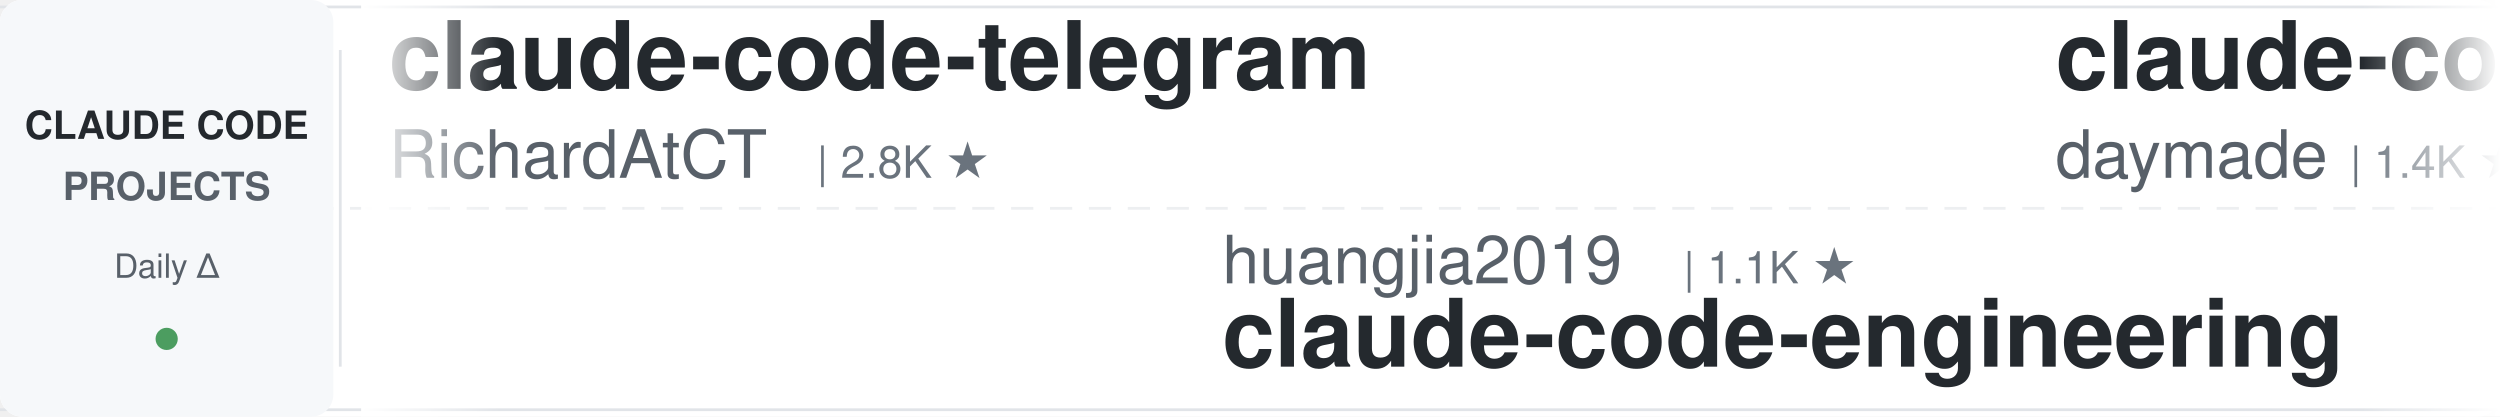
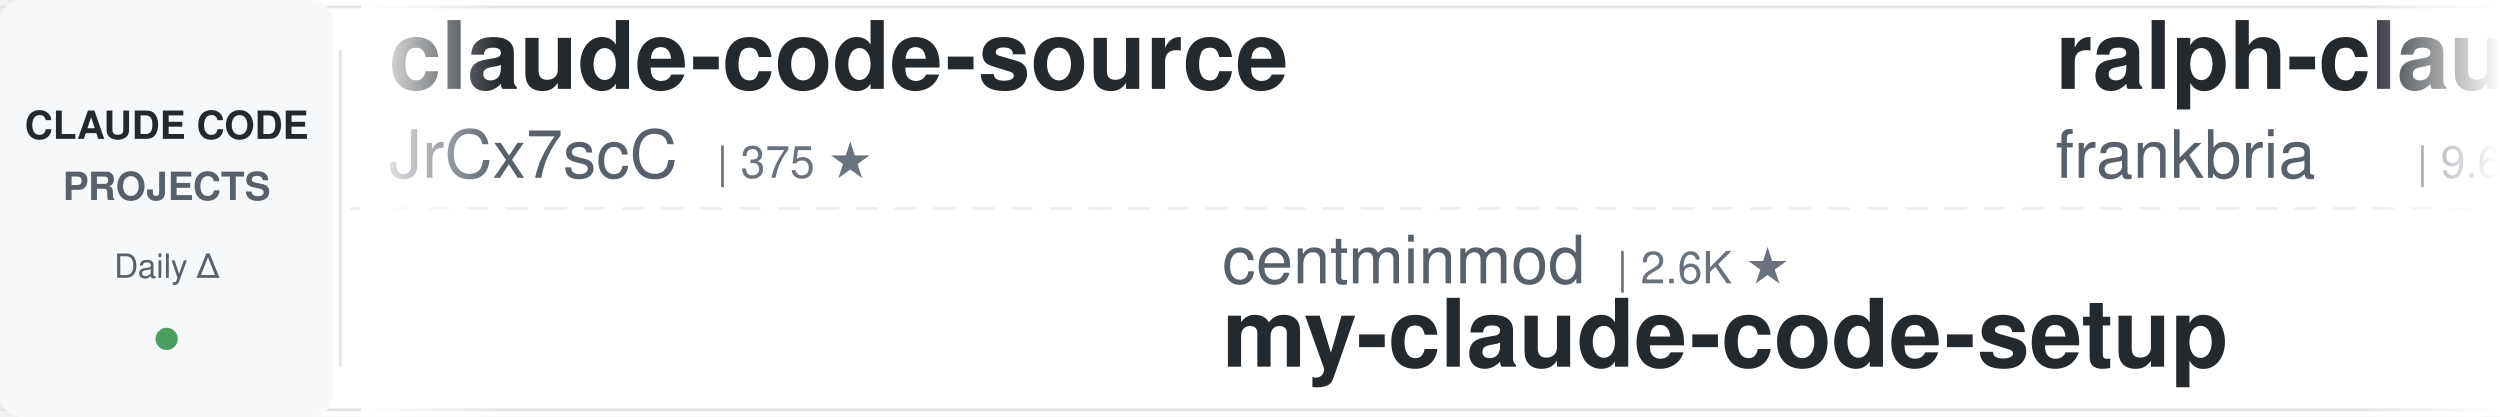
<svg xmlns="http://www.w3.org/2000/svg" width="900" height="150">
  <defs>
    <linearGradient id="leftFade" x1="0%" y1="0%" x2="100%" y2="0%">
      <stop offset="0%" style="stop-color:#ffffff;stop-opacity:1" />
      <stop offset="100%" style="stop-color:#ffffff;stop-opacity:0" />
    </linearGradient>
    <linearGradient id="rightFade" x1="0%" y1="0%" x2="100%" y2="0%">
      <stop offset="0%" style="stop-color:#ffffff;stop-opacity:0" />
      <stop offset="100%" style="stop-color:#ffffff;stop-opacity:1" />
    </linearGradient>
  </defs>
  <rect width="900" height="150" fill="#ffffff" rx="8" />
  <rect x="0" y="2" width="900" height="1" fill="#e1e4e8" />
  <rect x="0" y="147" width="900" height="1" fill="#e1e4e8" />
  <line x1="0" y1="75" x2="900" y2="75" stroke="#e1e4e8" stroke-width="1" stroke-dasharray="8 6" opacity="0.6" />
  <rect x="0" y="0" width="120" height="150" fill="#f6f8fa" rx="8" />
  <text x="60" y="50" font-family="-apple-system, BlinkMacSystemFont, 'Segoe UI', Helvetica, Arial, sans-serif" font-size="14" font-weight="600" fill="#24292e" text-anchor="middle">CLAUDE CODE</text>
  <text x="60" y="72" font-family="-apple-system, BlinkMacSystemFont, 'Segoe UI', Helvetica, Arial, sans-serif" font-size="14" font-weight="600" fill="#586069" text-anchor="middle">PROJECTS</text>
  <text x="60" y="100" font-family="-apple-system, BlinkMacSystemFont, 'Segoe UI', Helvetica, Arial, sans-serif" font-size="12" font-weight="500" fill="#586069" text-anchor="middle">Daily Δ</text>
  <circle cx="60" cy="122" r="4" fill="#22863a" opacity="0.8" />
  <rect x="122" y="18" width="1" height="114" fill="#e1e4e8" />
  <clipPath id="tickerClip">
    <rect x="130" y="0" width="770" height="150" />
  </clipPath>
  <g clip-path="url(#tickerClip)">
    <g id="tickerItems">
      <animateTransform attributeName="transform" attributeType="XML" type="translate" from="0 0" to="-3000 0" dur="54s" repeatCount="indefinite" />
      <g transform="translate(0, 0)">
-         <text x="140" y="32" font-family="-apple-system, BlinkMacSystemFont, 'Segoe UI', Helvetica, Arial, sans-serif" font-size="34" font-weight="600" fill="#24292e">claude-code-telegram</text>
-         <text x="140" y="64" font-family="-apple-system, BlinkMacSystemFont, 'Segoe UI', Helvetica, Arial, sans-serif" font-size="24" font-weight="400" fill="#586069">RichardAtCT</text>
-         <text x="294" y="64" font-family="-apple-system, BlinkMacSystemFont, 'Segoe UI', Helvetica, Arial, sans-serif" font-size="16" font-weight="500" fill="#6a737d">| 2.8K ★</text>
+         <text x="140" y="32" font-family="-apple-system, BlinkMacSystemFont, 'Segoe UI', Helvetica, Arial, sans-serif" font-size="34" font-weight="600" fill="#24292e">claude-code-source</text>
+         <text x="140" y="64" font-family="-apple-system, BlinkMacSystemFont, 'Segoe UI', Helvetica, Arial, sans-serif" font-size="24" font-weight="400" fill="#586069">JrCx7scC</text>
+         <text x="258" y="64" font-family="-apple-system, BlinkMacSystemFont, 'Segoe UI', Helvetica, Arial, sans-serif" font-size="16" font-weight="500" fill="#6a737d">| 375 ★</text>
      </g>
      <g transform="translate(300, 0)">
-         <text x="140" y="102" font-family="-apple-system, BlinkMacSystemFont, 'Segoe UI', Helvetica, Arial, sans-serif" font-size="24" font-weight="400" fill="#586069">huangjia2019</text>
-         <text x="306" y="102" font-family="-apple-system, BlinkMacSystemFont, 'Segoe UI', Helvetica, Arial, sans-serif" font-size="16" font-weight="500" fill="#6a737d">| 1.1K ★</text>
-         <text x="140" y="132" font-family="-apple-system, BlinkMacSystemFont, 'Segoe UI', Helvetica, Arial, sans-serif" font-size="34" font-weight="600" fill="#24292e">claude-code-engineering</text>
+         <text x="140" y="102" font-family="-apple-system, BlinkMacSystemFont, 'Segoe UI', Helvetica, Arial, sans-serif" font-size="24" font-weight="400" fill="#586069">centminmod</text>
+         <text x="282" y="102" font-family="-apple-system, BlinkMacSystemFont, 'Segoe UI', Helvetica, Arial, sans-serif" font-size="16" font-weight="500" fill="#6a737d">| 2.6K ★</text>
+         <text x="140" y="132" font-family="-apple-system, BlinkMacSystemFont, 'Segoe UI', Helvetica, Arial, sans-serif" font-size="34" font-weight="600" fill="#24292e">my-claude-code-setup</text>
      </g>
      <g transform="translate(600, 0)">
-         <text x="140" y="32" font-family="-apple-system, BlinkMacSystemFont, 'Segoe UI', Helvetica, Arial, sans-serif" font-size="34" font-weight="600" fill="#24292e">claude-code-skills</text>
-         <text x="140" y="64" font-family="-apple-system, BlinkMacSystemFont, 'Segoe UI', Helvetica, Arial, sans-serif" font-size="24" font-weight="400" fill="#586069">daymade</text>
-         <text x="246" y="64" font-family="-apple-system, BlinkMacSystemFont, 'Segoe UI', Helvetica, Arial, sans-serif" font-size="16" font-weight="500" fill="#6a737d">| 1.4K ★</text>
+         <text x="140" y="32" font-family="-apple-system, BlinkMacSystemFont, 'Segoe UI', Helvetica, Arial, sans-serif" font-size="34" font-weight="600" fill="#24292e">ralph-claude-code</text>
+         <text x="140" y="64" font-family="-apple-system, BlinkMacSystemFont, 'Segoe UI', Helvetica, Arial, sans-serif" font-size="24" font-weight="400" fill="#586069">frankbria</text>
+         <text x="270" y="64" font-family="-apple-system, BlinkMacSystemFont, 'Segoe UI', Helvetica, Arial, sans-serif" font-size="16" font-weight="500" fill="#6a737d">| 9.6K ★</text>
      </g>
      <g transform="translate(900, 0)">
        <text x="140" y="102" font-family="-apple-system, BlinkMacSystemFont, 'Segoe UI', Helvetica, Arial, sans-serif" font-size="24" font-weight="400" fill="#586069">anthropics</text>
-         <text x="282" y="102" font-family="-apple-system, BlinkMacSystemFont, 'Segoe UI', Helvetica, Arial, sans-serif" font-size="16" font-weight="500" fill="#6a737d">| 174.0K ★</text>
+         <text x="282" y="102" font-family="-apple-system, BlinkMacSystemFont, 'Segoe UI', Helvetica, Arial, sans-serif" font-size="16" font-weight="500" fill="#6a737d">| 174.1K ★</text>
        <text x="140" y="132" font-family="-apple-system, BlinkMacSystemFont, 'Segoe UI', Helvetica, Arial, sans-serif" font-size="34" font-weight="600" fill="#24292e">skills</text>
      </g>
      <g transform="translate(1200, 0)">
-         <text x="140" y="32" font-family="-apple-system, BlinkMacSystemFont, 'Segoe UI', Helvetica, Arial, sans-serif" font-size="34" font-weight="600" fill="#24292e">learn-claude-code</text>
-         <text x="140" y="64" font-family="-apple-system, BlinkMacSystemFont, 'Segoe UI', Helvetica, Arial, sans-serif" font-size="24" font-weight="400" fill="#586069">shareAI-lab</text>
-         <text x="294" y="64" font-family="-apple-system, BlinkMacSystemFont, 'Segoe UI', Helvetica, Arial, sans-serif" font-size="16" font-weight="500" fill="#6a737d">| 76.1K ★</text>
+         <text x="140" y="32" font-family="-apple-system, BlinkMacSystemFont, 'Segoe UI', Helvetica, Arial, sans-serif" font-size="34" font-weight="600" fill="#24292e">system_prompts_leaks</text>
+         <text x="140" y="64" font-family="-apple-system, BlinkMacSystemFont, 'Segoe UI', Helvetica, Arial, sans-serif" font-size="24" font-weight="400" fill="#586069">asgeirtj</text>
+         <text x="258" y="64" font-family="-apple-system, BlinkMacSystemFont, 'Segoe UI', Helvetica, Arial, sans-serif" font-size="16" font-weight="500" fill="#6a737d">| 64.2K ★</text>
      </g>
      <g transform="translate(1500, 0)">
+         <text x="140" y="102" font-family="-apple-system, BlinkMacSystemFont, 'Segoe UI', Helvetica, Arial, sans-serif" font-size="24" font-weight="400" fill="#586069">anthropics</text>
+         <text x="282" y="102" font-family="-apple-system, BlinkMacSystemFont, 'Segoe UI', Helvetica, Arial, sans-serif" font-size="16" font-weight="500" fill="#6a737d">| 970 ★</text>
+         <text x="140" y="132" font-family="-apple-system, BlinkMacSystemFont, 'Segoe UI', Helvetica, Arial, sans-serif" font-size="34" font-weight="600" fill="#24292e">claude-code-base-action</text>
+       </g>
+       <g transform="translate(1800, 0)">
+         <text x="140" y="32" font-family="-apple-system, BlinkMacSystemFont, 'Segoe UI', Helvetica, Arial, sans-serif" font-size="34" font-weight="600" fill="#24292e">claude-code-proxy</text>
+         <text x="140" y="64" font-family="-apple-system, BlinkMacSystemFont, 'Segoe UI', Helvetica, Arial, sans-serif" font-size="24" font-weight="400" fill="#586069">1rgs</text>
+         <text x="210" y="64" font-family="-apple-system, BlinkMacSystemFont, 'Segoe UI', Helvetica, Arial, sans-serif" font-size="16" font-weight="500" fill="#6a737d">| 3.7K ★</text>
+       </g>
+       <g transform="translate(2100, 0)">
+         <text x="140" y="102" font-family="-apple-system, BlinkMacSystemFont, 'Segoe UI', Helvetica, Arial, sans-serif" font-size="24" font-weight="400" fill="#586069">anthropics</text>
+         <text x="282" y="102" font-family="-apple-system, BlinkMacSystemFont, 'Segoe UI', Helvetica, Arial, sans-serif" font-size="16" font-weight="500" fill="#6a737d">| 8.8K ★</text>
+         <text x="140" y="132" font-family="-apple-system, BlinkMacSystemFont, 'Segoe UI', Helvetica, Arial, sans-serif" font-size="34" font-weight="600" fill="#24292e">claude-code-action</text>
+       </g>
+       <g transform="translate(2400, 0)">
+         <text x="140" y="32" font-family="-apple-system, BlinkMacSystemFont, 'Segoe UI', Helvetica, Arial, sans-serif" font-size="34" font-weight="600" fill="#24292e">claude-code-source</text>
+         <text x="140" y="64" font-family="-apple-system, BlinkMacSystemFont, 'Segoe UI', Helvetica, Arial, sans-serif" font-size="24" font-weight="400" fill="#586069">AprilNEA</text>
+         <text x="258" y="64" font-family="-apple-system, BlinkMacSystemFont, 'Segoe UI', Helvetica, Arial, sans-serif" font-size="16" font-weight="500" fill="#6a737d">| 392 ★</text>
+       </g>
+       <g transform="translate(2700, 0)">
        <text x="140" y="102" font-family="-apple-system, BlinkMacSystemFont, 'Segoe UI', Helvetica, Arial, sans-serif" font-size="24" font-weight="400" fill="#586069">lorryjovens-hub</text>
        <text x="342" y="102" font-family="-apple-system, BlinkMacSystemFont, 'Segoe UI', Helvetica, Arial, sans-serif" font-size="16" font-weight="500" fill="#6a737d">| 1.7K ★</text>
        <text x="140" y="132" font-family="-apple-system, BlinkMacSystemFont, 'Segoe UI', Helvetica, Arial, sans-serif" font-size="34" font-weight="600" fill="#24292e">claude-code-rust</text>
      </g>
-       <g transform="translate(1800, 0)">
-         <text x="140" y="32" font-family="-apple-system, BlinkMacSystemFont, 'Segoe UI', Helvetica, Arial, sans-serif" font-size="34" font-weight="600" fill="#24292e">arcads-claude-code</text>
-         <text x="140" y="64" font-family="-apple-system, BlinkMacSystemFont, 'Segoe UI', Helvetica, Arial, sans-serif" font-size="24" font-weight="400" fill="#586069">krusemediallc</text>
-         <text x="318" y="64" font-family="-apple-system, BlinkMacSystemFont, 'Segoe UI', Helvetica, Arial, sans-serif" font-size="16" font-weight="500" fill="#6a737d">| 1.5K ★</text>
-       </g>
-       <g transform="translate(2100, 0)">
-         <text x="140" y="102" font-family="-apple-system, BlinkMacSystemFont, 'Segoe UI', Helvetica, Arial, sans-serif" font-size="24" font-weight="400" fill="#586069">hangsman</text>
-         <text x="258" y="102" font-family="-apple-system, BlinkMacSystemFont, 'Segoe UI', Helvetica, Arial, sans-serif" font-size="16" font-weight="500" fill="#6a737d">| 792 ★</text>
-         <text x="140" y="132" font-family="-apple-system, BlinkMacSystemFont, 'Segoe UI', Helvetica, Arial, sans-serif" font-size="34" font-weight="600" fill="#24292e">claude-code-source</text>
-       </g>
-       <g transform="translate(2400, 0)">
-         <text x="140" y="32" font-family="-apple-system, BlinkMacSystemFont, 'Segoe UI', Helvetica, Arial, sans-serif" font-size="34" font-weight="600" fill="#24292e">andrej-karpathy-skills</text>
-         <text x="140" y="64" font-family="-apple-system, BlinkMacSystemFont, 'Segoe UI', Helvetica, Arial, sans-serif" font-size="24" font-weight="400" fill="#586069">multica-ai</text>
-         <text x="282" y="64" font-family="-apple-system, BlinkMacSystemFont, 'Segoe UI', Helvetica, Arial, sans-serif" font-size="16" font-weight="500" fill="#6a737d">| 210.1K ★</text>
-       </g>
-       <g transform="translate(2700, 0)">
-         <text x="140" y="102" font-family="-apple-system, BlinkMacSystemFont, 'Segoe UI', Helvetica, Arial, sans-serif" font-size="24" font-weight="400" fill="#586069">Windy3f3f3f3f</text>
-         <text x="318" y="102" font-family="-apple-system, BlinkMacSystemFont, 'Segoe UI', Helvetica, Arial, sans-serif" font-size="16" font-weight="500" fill="#6a737d">| 3.6K ★</text>
-         <text x="140" y="132" font-family="-apple-system, BlinkMacSystemFont, 'Segoe UI', Helvetica, Arial, sans-serif" font-size="34" font-weight="600" fill="#24292e">how-claude-code-works</text>
-       </g>
      <g transform="translate(3000, 0)">
-         <text x="140" y="32" font-family="-apple-system, BlinkMacSystemFont, 'Segoe UI', Helvetica, Arial, sans-serif" font-size="34" font-weight="600" fill="#24292e">claude-code-telegram</text>
-         <text x="140" y="64" font-family="-apple-system, BlinkMacSystemFont, 'Segoe UI', Helvetica, Arial, sans-serif" font-size="24" font-weight="400" fill="#586069">RichardAtCT</text>
-         <text x="294" y="64" font-family="-apple-system, BlinkMacSystemFont, 'Segoe UI', Helvetica, Arial, sans-serif" font-size="16" font-weight="500" fill="#6a737d">| 2.8K ★</text>
+         <text x="140" y="32" font-family="-apple-system, BlinkMacSystemFont, 'Segoe UI', Helvetica, Arial, sans-serif" font-size="34" font-weight="600" fill="#24292e">claude-code-source</text>
+         <text x="140" y="64" font-family="-apple-system, BlinkMacSystemFont, 'Segoe UI', Helvetica, Arial, sans-serif" font-size="24" font-weight="400" fill="#586069">JrCx7scC</text>
+         <text x="258" y="64" font-family="-apple-system, BlinkMacSystemFont, 'Segoe UI', Helvetica, Arial, sans-serif" font-size="16" font-weight="500" fill="#6a737d">| 375 ★</text>
      </g>
      <g transform="translate(3300, 0)">
-         <text x="140" y="102" font-family="-apple-system, BlinkMacSystemFont, 'Segoe UI', Helvetica, Arial, sans-serif" font-size="24" font-weight="400" fill="#586069">huangjia2019</text>
-         <text x="306" y="102" font-family="-apple-system, BlinkMacSystemFont, 'Segoe UI', Helvetica, Arial, sans-serif" font-size="16" font-weight="500" fill="#6a737d">| 1.1K ★</text>
-         <text x="140" y="132" font-family="-apple-system, BlinkMacSystemFont, 'Segoe UI', Helvetica, Arial, sans-serif" font-size="34" font-weight="600" fill="#24292e">claude-code-engineering</text>
+         <text x="140" y="102" font-family="-apple-system, BlinkMacSystemFont, 'Segoe UI', Helvetica, Arial, sans-serif" font-size="24" font-weight="400" fill="#586069">centminmod</text>
+         <text x="282" y="102" font-family="-apple-system, BlinkMacSystemFont, 'Segoe UI', Helvetica, Arial, sans-serif" font-size="16" font-weight="500" fill="#6a737d">| 2.6K ★</text>
+         <text x="140" y="132" font-family="-apple-system, BlinkMacSystemFont, 'Segoe UI', Helvetica, Arial, sans-serif" font-size="34" font-weight="600" fill="#24292e">my-claude-code-setup</text>
      </g>
      <g transform="translate(3600, 0)">
-         <text x="140" y="32" font-family="-apple-system, BlinkMacSystemFont, 'Segoe UI', Helvetica, Arial, sans-serif" font-size="34" font-weight="600" fill="#24292e">claude-code-skills</text>
-         <text x="140" y="64" font-family="-apple-system, BlinkMacSystemFont, 'Segoe UI', Helvetica, Arial, sans-serif" font-size="24" font-weight="400" fill="#586069">daymade</text>
-         <text x="246" y="64" font-family="-apple-system, BlinkMacSystemFont, 'Segoe UI', Helvetica, Arial, sans-serif" font-size="16" font-weight="500" fill="#6a737d">| 1.4K ★</text>
+         <text x="140" y="32" font-family="-apple-system, BlinkMacSystemFont, 'Segoe UI', Helvetica, Arial, sans-serif" font-size="34" font-weight="600" fill="#24292e">ralph-claude-code</text>
+         <text x="140" y="64" font-family="-apple-system, BlinkMacSystemFont, 'Segoe UI', Helvetica, Arial, sans-serif" font-size="24" font-weight="400" fill="#586069">frankbria</text>
+         <text x="270" y="64" font-family="-apple-system, BlinkMacSystemFont, 'Segoe UI', Helvetica, Arial, sans-serif" font-size="16" font-weight="500" fill="#6a737d">| 9.6K ★</text>
      </g>
      <g transform="translate(3900, 0)">
        <text x="140" y="102" font-family="-apple-system, BlinkMacSystemFont, 'Segoe UI', Helvetica, Arial, sans-serif" font-size="24" font-weight="400" fill="#586069">anthropics</text>
-         <text x="282" y="102" font-family="-apple-system, BlinkMacSystemFont, 'Segoe UI', Helvetica, Arial, sans-serif" font-size="16" font-weight="500" fill="#6a737d">| 174.0K ★</text>
+         <text x="282" y="102" font-family="-apple-system, BlinkMacSystemFont, 'Segoe UI', Helvetica, Arial, sans-serif" font-size="16" font-weight="500" fill="#6a737d">| 174.1K ★</text>
        <text x="140" y="132" font-family="-apple-system, BlinkMacSystemFont, 'Segoe UI', Helvetica, Arial, sans-serif" font-size="34" font-weight="600" fill="#24292e">skills</text>
      </g>
    </g>
  </g>
  <rect x="130" y="0" width="50" height="150" fill="url(#leftFade)" />
  <rect x="850" y="0" width="50" height="150" fill="url(#rightFade)" />
</svg>
